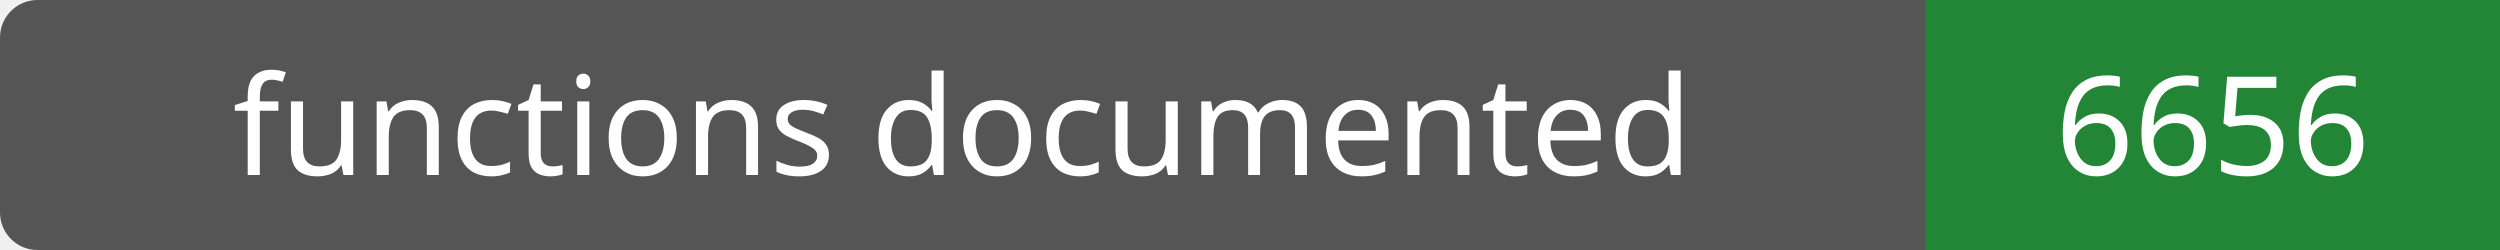
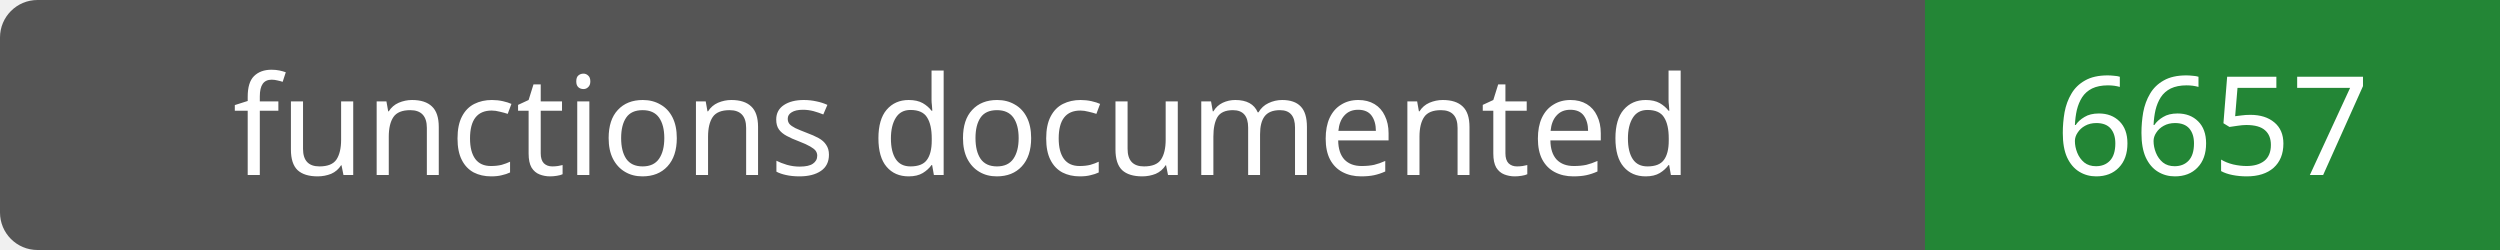
- <svg xmlns="http://www.w3.org/2000/svg" width="200" height="20" role="img" aria-label="functions documented: 6656">
+ <svg xmlns="http://www.w3.org/2000/svg" width="200" height="20" role="img" aria-label="functions documented: 6657">
  <rect width="200" height="20" rx="3" fill="#555" />
  <path fill="#238636" d="M154 0h46v20H154z" />
  <g fill="#fff" text-anchor="middle" font-family="Verdana,sans-serif" font-size="11">
    <text x="77.0" y="14">functions documented</text>
-     <text x="177.0" y="14">6656</text>
+     <text x="177.0" y="14">6657</text>
  </g>
</svg>
